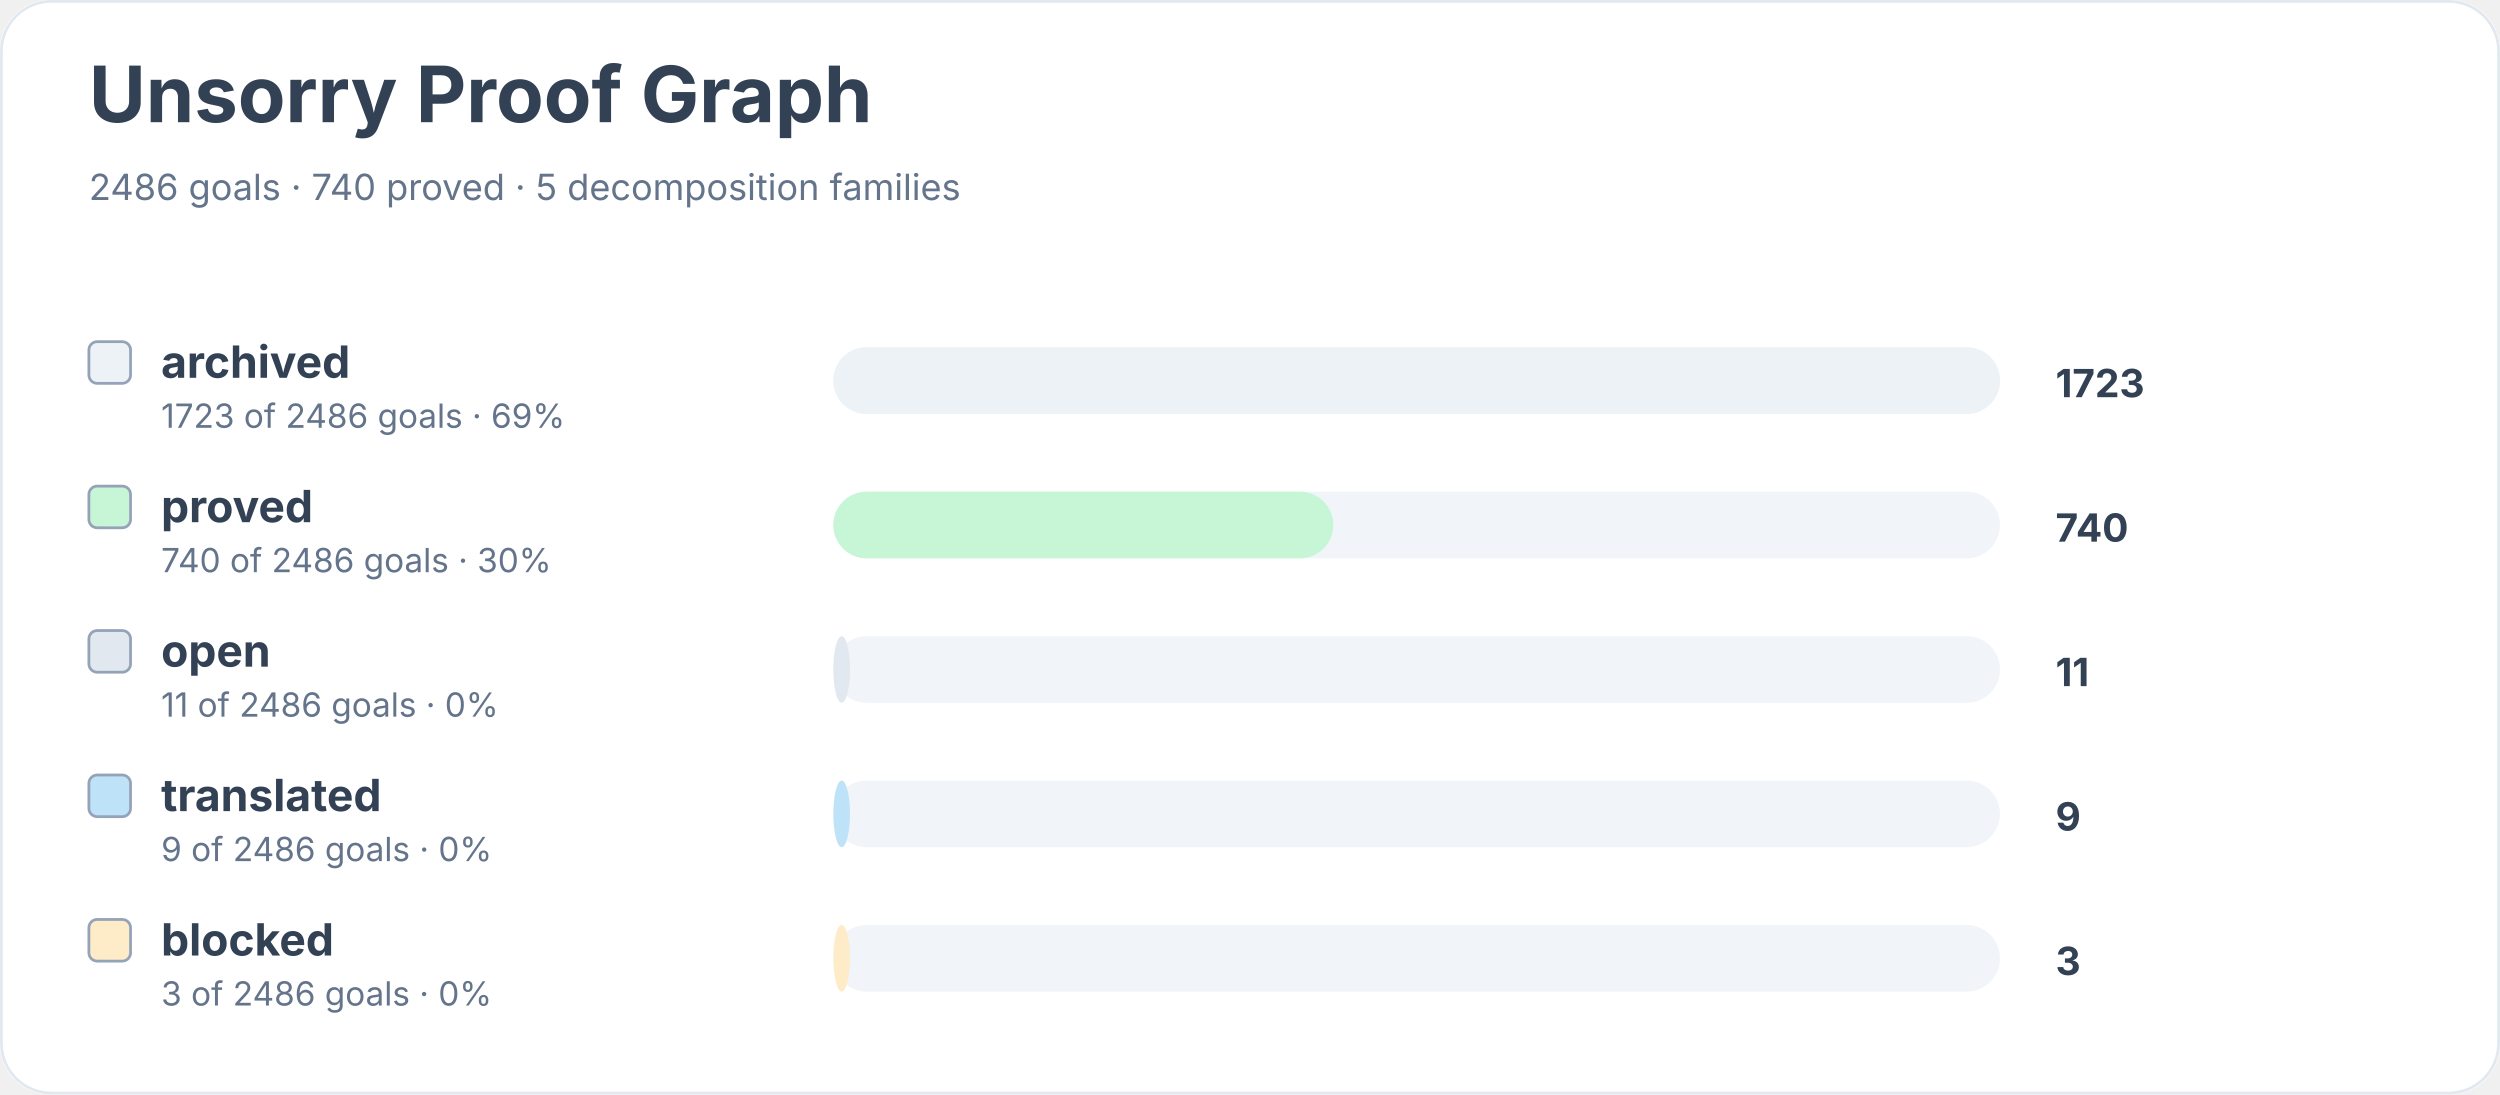
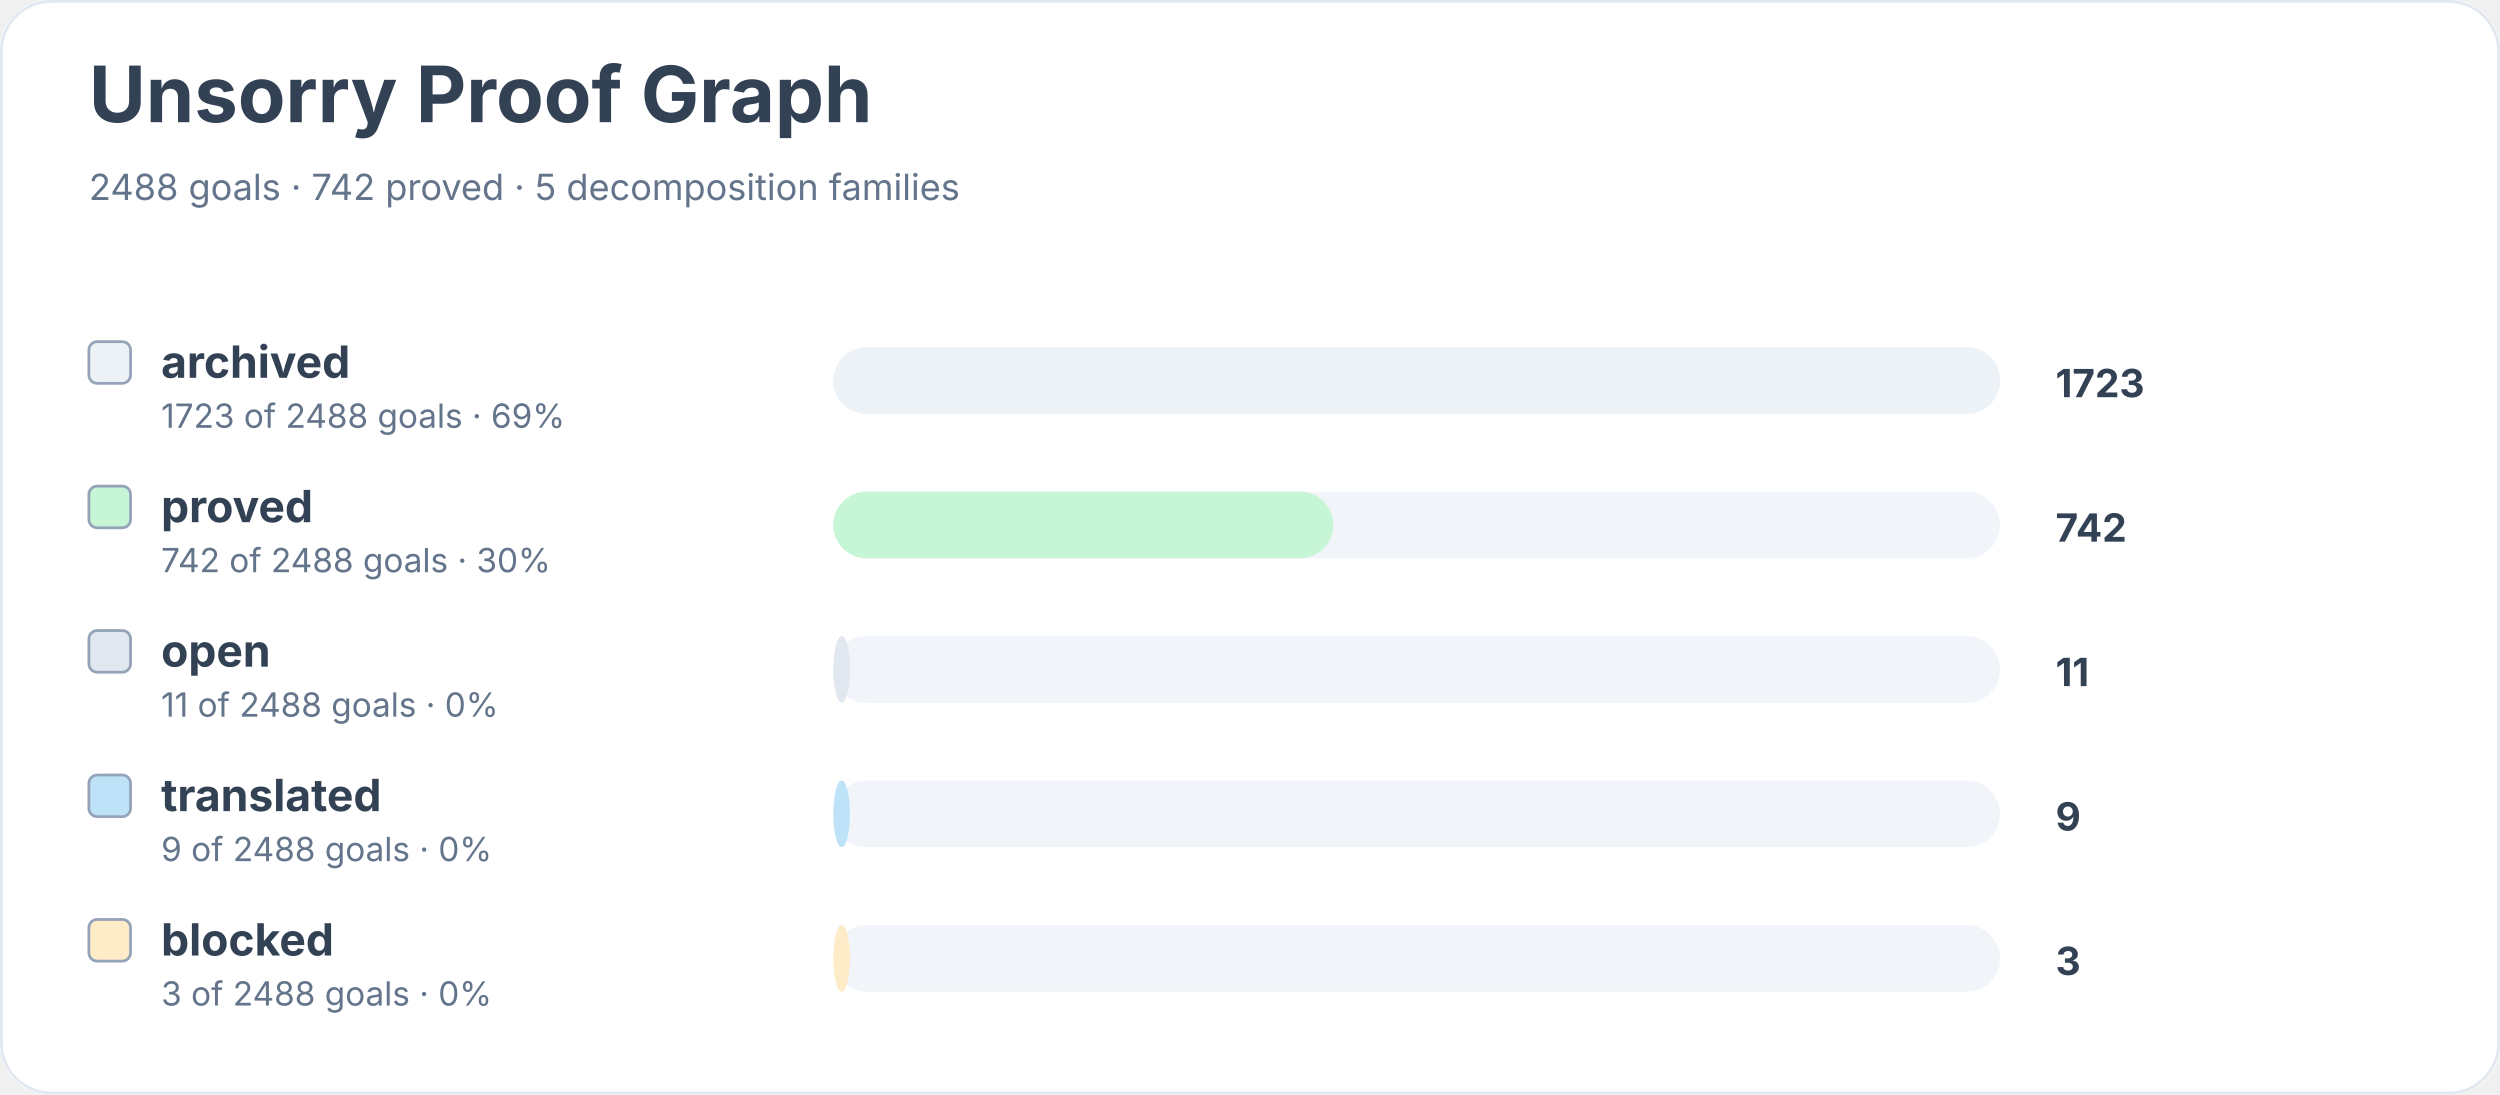
<svg xmlns="http://www.w3.org/2000/svg" width="900" height="394" viewBox="0 0 900 394" role="img" aria-labelledby="title desc">
  <rect width="900" height="100%" rx="18" fill="#ffffff" />
  <rect x="0.5" y="0.5" width="899" height="393" rx="18" fill="none" stroke="#e2e8f0" />
  <text x="32" y="44" font-family="Inter, system-ui, sans-serif" font-size="28" font-weight="700" fill="#334155">Unsorry Proof Graph</text>
-   <text x="32" y="72" font-family="Inter, system-ui, sans-serif" font-size="13" fill="#64748b">2486 goals · 740 proved · 5 decomposition families</text>
+   <text x="32" y="72" font-family="Inter, system-ui, sans-serif" font-size="13" fill="#64748b">2488 goals · 742 proved · 5 decomposition families</text>
  <rect x="32" y="123" width="15" height="15" rx="3" fill="#edf2f7" stroke="#94a3b8" />
  <text x="58" y="136" font-family="Inter, system-ui, sans-serif" font-size="16" font-weight="650" fill="#334155">archived</text>
-   <text x="58" y="154" font-family="Inter, system-ui, sans-serif" font-size="12" fill="#64748b">1723 of 2486 goals · 69%</text>
+   <text x="58" y="154" font-family="Inter, system-ui, sans-serif" font-size="12" fill="#64748b">1723 of 2488 goals · 69%</text>
  <rect x="300" y="125" width="420" height="24" rx="12" fill="#f1f5f9" />
  <rect x="300" y="125" width="420" height="24" rx="12" fill="#edf2f7" />
  <text x="740" y="143" font-family="Inter, system-ui, sans-serif" font-size="14" font-weight="700" fill="#334155">1723</text>
  <rect x="32" y="175" width="15" height="15" rx="3" fill="#c6f6d5" stroke="#94a3b8" />
  <text x="58" y="188" font-family="Inter, system-ui, sans-serif" font-size="16" font-weight="650" fill="#334155">proved</text>
-   <text x="58" y="206" font-family="Inter, system-ui, sans-serif" font-size="12" fill="#64748b">740 of 2486 goals · 30%</text>
+   <text x="58" y="206" font-family="Inter, system-ui, sans-serif" font-size="12" fill="#64748b">742 of 2488 goals · 30%</text>
  <rect x="300" y="177" width="420" height="24" rx="12" fill="#f1f5f9" />
  <rect x="300" y="177" width="180" height="24" rx="12" fill="#c6f6d5" />
-   <text x="740" y="195" font-family="Inter, system-ui, sans-serif" font-size="14" font-weight="700" fill="#334155">740</text>
+   <text x="740" y="195" font-family="Inter, system-ui, sans-serif" font-size="14" font-weight="700" fill="#334155">742</text>
  <rect x="32" y="227" width="15" height="15" rx="3" fill="#e2e8f0" stroke="#94a3b8" />
  <text x="58" y="240" font-family="Inter, system-ui, sans-serif" font-size="16" font-weight="650" fill="#334155">open</text>
-   <text x="58" y="258" font-family="Inter, system-ui, sans-serif" font-size="12" fill="#64748b">11 of 2486 goals · 0%</text>
+   <text x="58" y="258" font-family="Inter, system-ui, sans-serif" font-size="12" fill="#64748b">11 of 2488 goals · 0%</text>
  <rect x="300" y="229" width="420" height="24" rx="12" fill="#f1f5f9" />
  <rect x="300" y="229" width="6" height="24" rx="12" fill="#e2e8f0" />
  <text x="740" y="247" font-family="Inter, system-ui, sans-serif" font-size="14" font-weight="700" fill="#334155">11</text>
  <rect x="32" y="279" width="15" height="15" rx="3" fill="#bee3f8" stroke="#94a3b8" />
  <text x="58" y="292" font-family="Inter, system-ui, sans-serif" font-size="16" font-weight="650" fill="#334155">translated</text>
-   <text x="58" y="310" font-family="Inter, system-ui, sans-serif" font-size="12" fill="#64748b">9 of 2486 goals · 0%</text>
+   <text x="58" y="310" font-family="Inter, system-ui, sans-serif" font-size="12" fill="#64748b">9 of 2488 goals · 0%</text>
  <rect x="300" y="281" width="420" height="24" rx="12" fill="#f1f5f9" />
  <rect x="300" y="281" width="6" height="24" rx="12" fill="#bee3f8" />
  <text x="740" y="299" font-family="Inter, system-ui, sans-serif" font-size="14" font-weight="700" fill="#334155">9</text>
  <rect x="32" y="331" width="15" height="15" rx="3" fill="#feebc8" stroke="#94a3b8" />
  <text x="58" y="344" font-family="Inter, system-ui, sans-serif" font-size="16" font-weight="650" fill="#334155">blocked</text>
-   <text x="58" y="362" font-family="Inter, system-ui, sans-serif" font-size="12" fill="#64748b">3 of 2486 goals · 0%</text>
+   <text x="58" y="362" font-family="Inter, system-ui, sans-serif" font-size="12" fill="#64748b">3 of 2488 goals · 0%</text>
  <rect x="300" y="333" width="420" height="24" rx="12" fill="#f1f5f9" />
  <rect x="300" y="333" width="6" height="24" rx="12" fill="#feebc8" />
  <text x="740" y="351" font-family="Inter, system-ui, sans-serif" font-size="14" font-weight="700" fill="#334155">3</text>
</svg>
